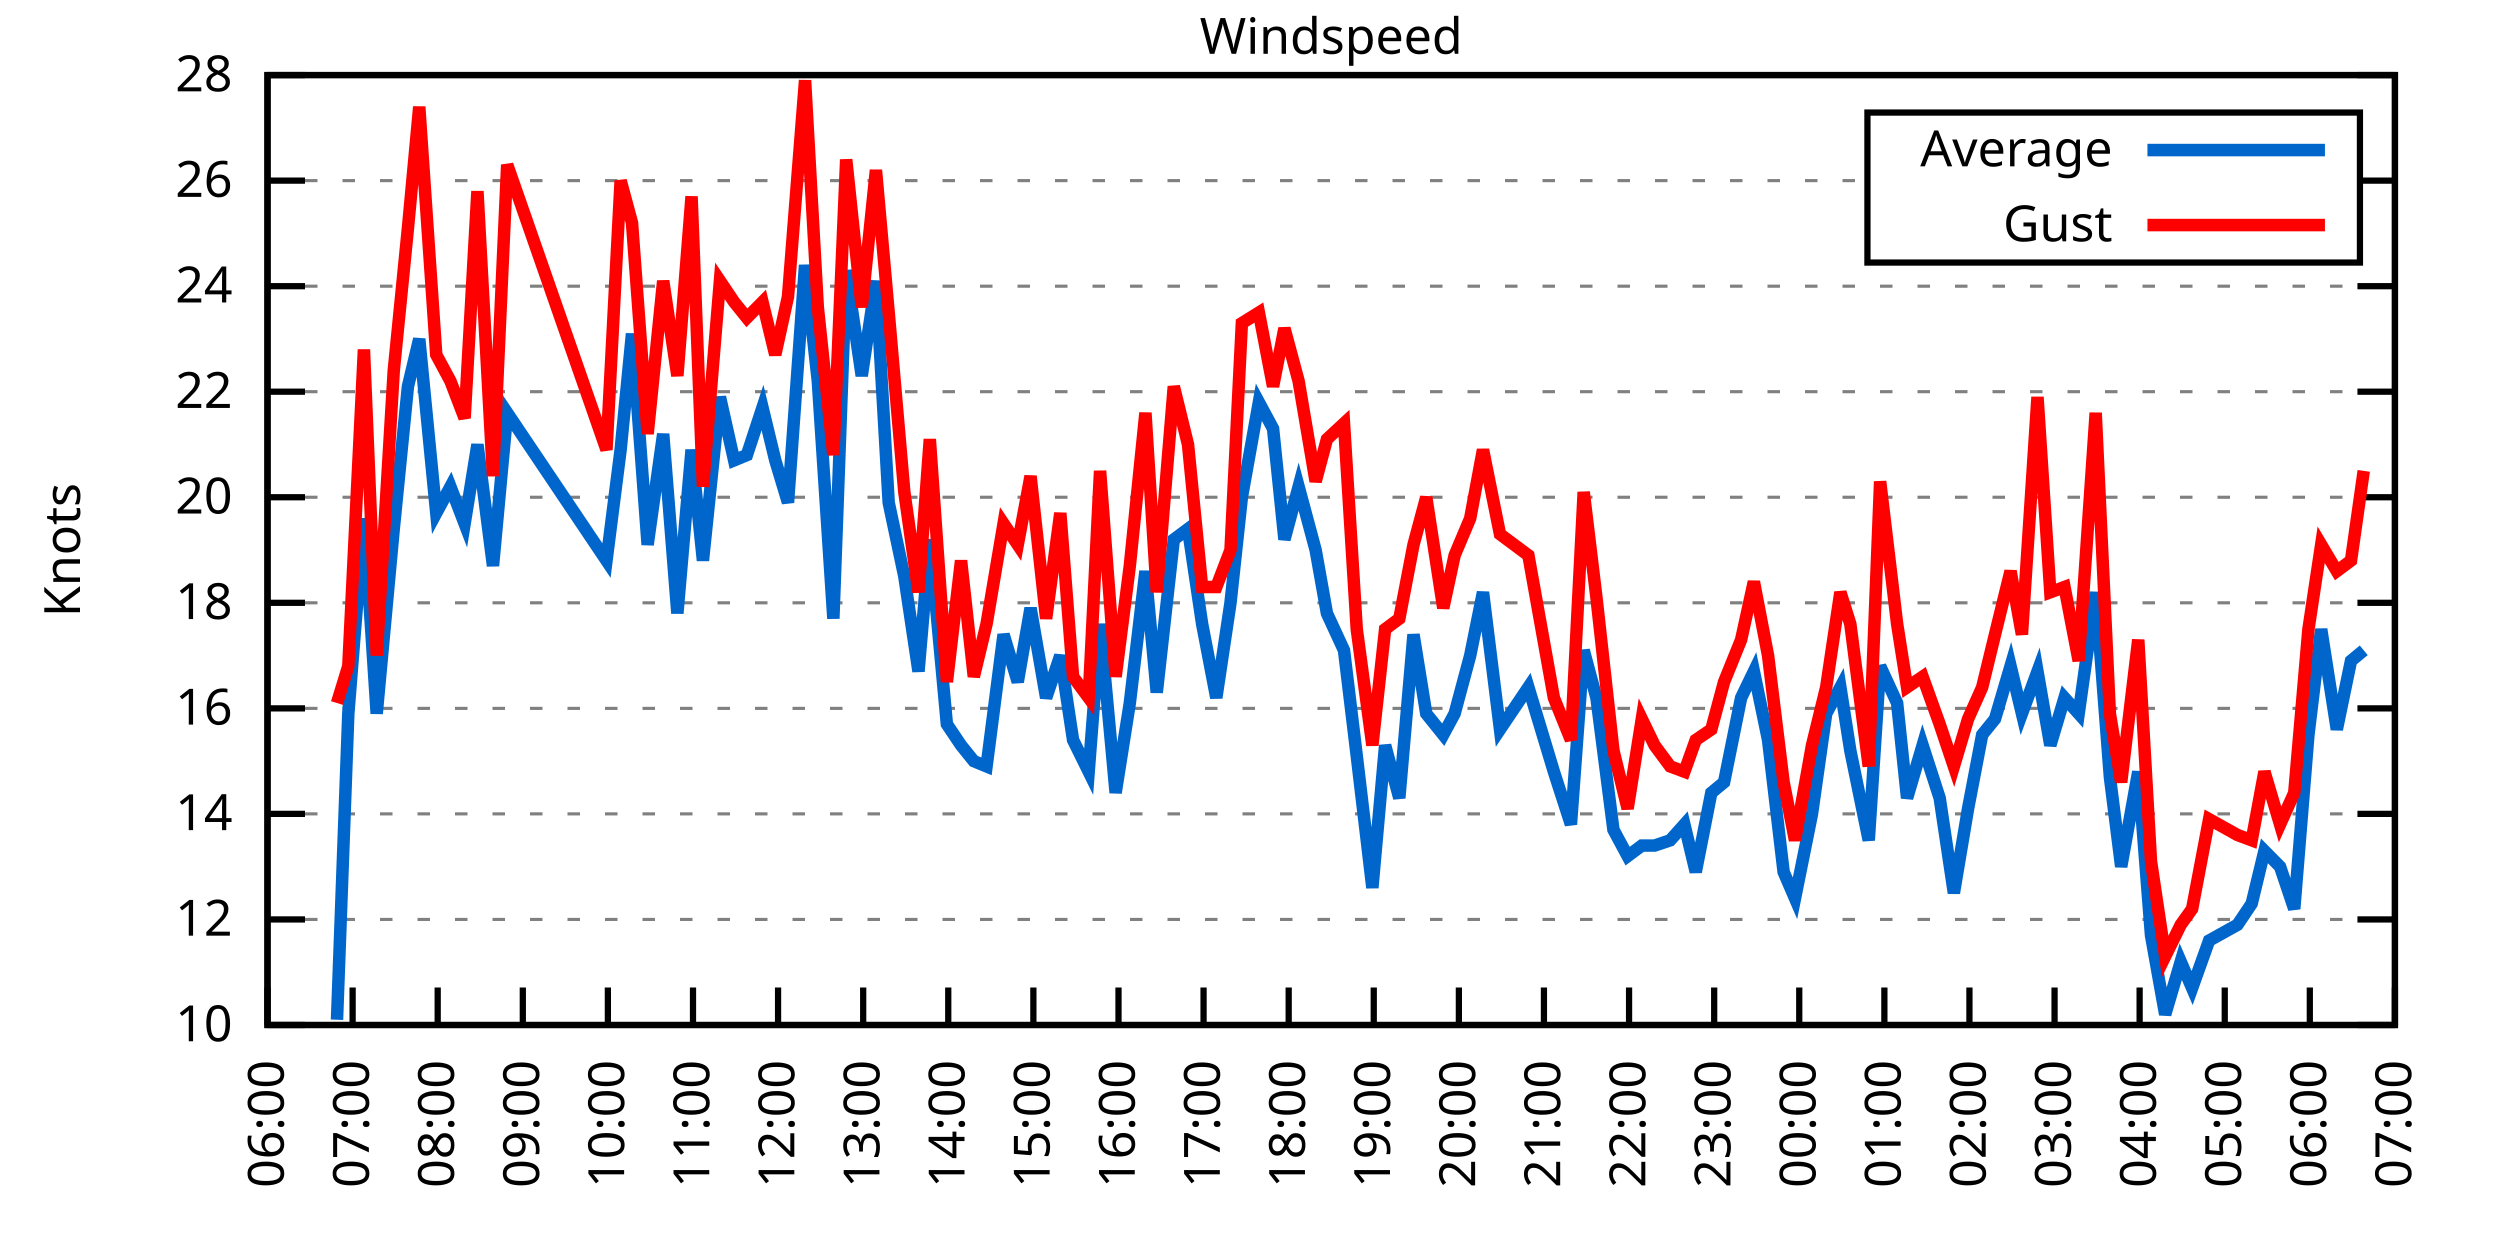
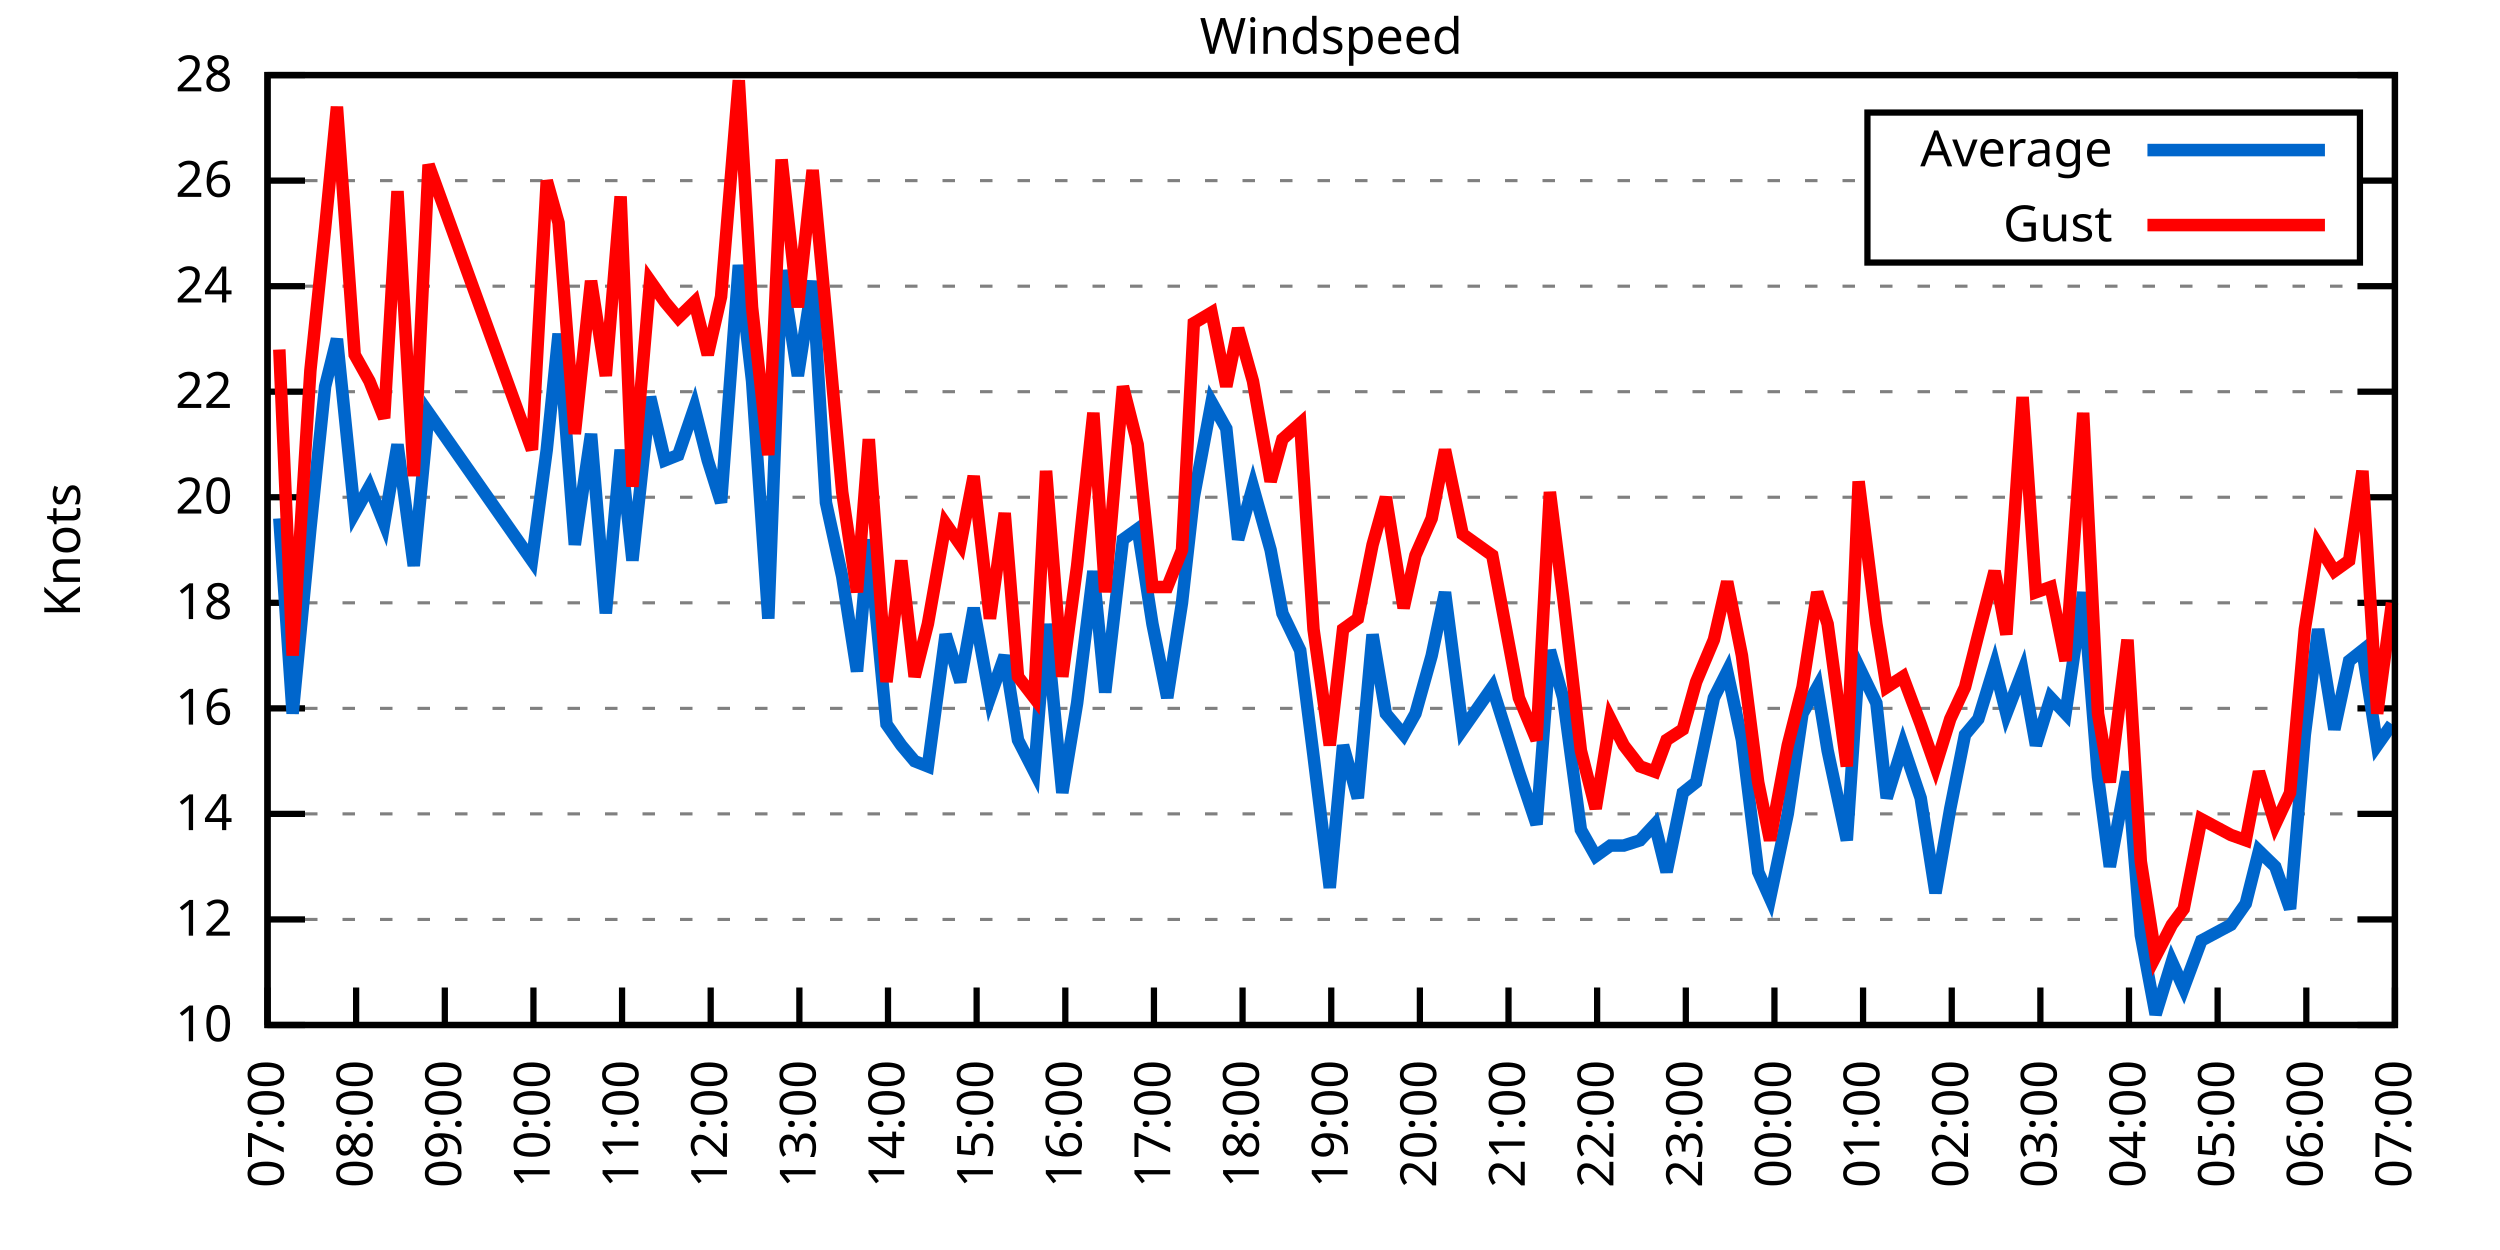
<svg xmlns="http://www.w3.org/2000/svg" xmlns:xlink="http://www.w3.org/1999/xlink" width="400" height="200" viewBox="0 0 400 200">
  <g id="gnuplot_canvas">
    <rect x="0" y="0" width="400" height="200" fill="none" />
    <defs>
      <circle id="gpDot" r="0.5" stroke-width="0.5" stroke="currentColor" />
      <path id="gpPt0" stroke-width="0.333" stroke="currentColor" d="M-1,0 h2 M0,-1 v2" />
      <path id="gpPt1" stroke-width="0.333" stroke="currentColor" d="M-1,-1 L1,1 M1,-1 L-1,1" />
      <path id="gpPt2" stroke-width="0.333" stroke="currentColor" d="M-1,0 L1,0 M0,-1 L0,1 M-1,-1 L1,1 M-1,1 L1,-1" />
      <rect id="gpPt3" stroke-width="0.333" stroke="currentColor" x="-1" y="-1" width="2" height="2" />
      <rect id="gpPt4" stroke-width="0.333" stroke="currentColor" fill="currentColor" x="-1" y="-1" width="2" height="2" />
      <circle id="gpPt5" stroke-width="0.333" stroke="currentColor" cx="0" cy="0" r="1" />
      <use xlink:href="#gpPt5" id="gpPt6" fill="currentColor" stroke="none" />
      <path id="gpPt7" stroke-width="0.333" stroke="currentColor" d="M0,-1.33 L-1.33,0.67 L1.33,0.67 z" />
      <use xlink:href="#gpPt7" id="gpPt8" fill="currentColor" stroke="none" />
      <use xlink:href="#gpPt7" id="gpPt9" stroke="currentColor" transform="rotate(180)" />
      <use xlink:href="#gpPt9" id="gpPt10" fill="currentColor" stroke="none" />
      <use xlink:href="#gpPt3" id="gpPt11" stroke="currentColor" transform="rotate(45)" />
      <use xlink:href="#gpPt11" id="gpPt12" fill="currentColor" stroke="none" />
      <path id="gpPt13" stroke-width="0.333" stroke="currentColor" d="M0,1.330 L1.265,0.411 L0.782,-1.067 L-0.782,-1.076 L-1.265,0.411 z" />
      <use xlink:href="#gpPt13" id="gpPt14" fill="currentColor" stroke="none" />
      <filter id="textbox" filterUnits="objectBoundingBox" x="0" y="0" height="1" width="1">
        <feFlood flood-color="white" flood-opacity="1" result="bgnd" />
        <feComposite in="SourceGraphic" in2="bgnd" operator="atop" />
      </filter>
      <filter id="greybox" filterUnits="objectBoundingBox" x="0" y="0" height="1" width="1">
        <feFlood flood-color="lightgrey" flood-opacity="1" result="grey" />
        <feComposite in="SourceGraphic" in2="grey" operator="atop" />
      </filter>
    </defs>
    <g fill="none" color="white" stroke="currentColor" stroke-width="1.00" stroke-linecap="butt" stroke-linejoin="miter">
</g>
    <g fill="none" color="black" stroke="currentColor" stroke-width="1.00" stroke-linecap="butt" stroke-linejoin="miter">
      <g stroke="none" shape-rendering="crispEdges">
        <polygon fill="rgb(255, 255, 255)" points="42.80,164.00 383.18,164.00 383.18,12.02 42.80,12.02 " />
      </g>
    </g>
    <g fill="none" color="black" stroke="currentColor" stroke-width="1.00" stroke-linecap="butt" stroke-linejoin="miter">
</g>
    <g fill="none" color="black" stroke="black" stroke-width="0.50" stroke-linecap="butt" stroke-linejoin="miter">
</g>
    <g fill="none" color="gray" stroke="currentColor" stroke-width="0.50" stroke-linecap="butt" stroke-linejoin="miter">
      <path stroke="gray" stroke-dasharray="2,4" class="gridline" d="M42.80,164.00 L383.19,164.00  " />
    </g>
    <g fill="none" color="gray" stroke="gray" stroke-width="1.00" stroke-linecap="butt" stroke-linejoin="miter">
</g>
    <g fill="none" color="black" stroke="currentColor" stroke-width="1.00" stroke-linecap="butt" stroke-linejoin="miter">
      <path stroke="black" d="M42.80,164.00 L48.80,164.00 M383.19,164.00 L377.19,164.00  " />
      <g transform="translate(37.20,166.60)" stroke="none" fill="black" font-family="Sans" font-size="8.00" text-anchor="end">
        <text>
          <tspan font-family="Sans"> 10</tspan>
        </text>
      </g>
    </g>
    <g fill="none" color="black" stroke="currentColor" stroke-width="1.00" stroke-linecap="butt" stroke-linejoin="miter">
</g>
    <g fill="none" color="black" stroke="black" stroke-width="0.50" stroke-linecap="butt" stroke-linejoin="miter">
</g>
    <g fill="none" color="gray" stroke="currentColor" stroke-width="0.50" stroke-linecap="butt" stroke-linejoin="miter">
      <path stroke="gray" stroke-dasharray="2,4" class="gridline" d="M42.80,147.11 L383.19,147.11  " />
    </g>
    <g fill="none" color="gray" stroke="gray" stroke-width="1.00" stroke-linecap="butt" stroke-linejoin="miter">
</g>
    <g fill="none" color="black" stroke="currentColor" stroke-width="1.00" stroke-linecap="butt" stroke-linejoin="miter">
      <path stroke="black" d="M42.80,147.11 L48.80,147.11 M383.19,147.11 L377.19,147.11  " />
      <g transform="translate(37.20,149.71)" stroke="none" fill="black" font-family="Sans" font-size="8.00" text-anchor="end">
        <text>
          <tspan font-family="Sans"> 12</tspan>
        </text>
      </g>
    </g>
    <g fill="none" color="black" stroke="currentColor" stroke-width="1.00" stroke-linecap="butt" stroke-linejoin="miter">
</g>
    <g fill="none" color="black" stroke="black" stroke-width="0.50" stroke-linecap="butt" stroke-linejoin="miter">
</g>
    <g fill="none" color="gray" stroke="currentColor" stroke-width="0.50" stroke-linecap="butt" stroke-linejoin="miter">
      <path stroke="gray" stroke-dasharray="2,4" class="gridline" d="M42.80,130.22 L383.19,130.22  " />
    </g>
    <g fill="none" color="gray" stroke="gray" stroke-width="1.00" stroke-linecap="butt" stroke-linejoin="miter">
</g>
    <g fill="none" color="black" stroke="currentColor" stroke-width="1.00" stroke-linecap="butt" stroke-linejoin="miter">
      <path stroke="black" d="M42.80,130.22 L48.80,130.22 M383.19,130.22 L377.19,130.22  " />
      <g transform="translate(37.20,132.82)" stroke="none" fill="black" font-family="Sans" font-size="8.00" text-anchor="end">
        <text>
          <tspan font-family="Sans"> 14</tspan>
        </text>
      </g>
    </g>
    <g fill="none" color="black" stroke="currentColor" stroke-width="1.00" stroke-linecap="butt" stroke-linejoin="miter">
</g>
    <g fill="none" color="black" stroke="black" stroke-width="0.50" stroke-linecap="butt" stroke-linejoin="miter">
</g>
    <g fill="none" color="gray" stroke="currentColor" stroke-width="0.50" stroke-linecap="butt" stroke-linejoin="miter">
      <path stroke="gray" stroke-dasharray="2,4" class="gridline" d="M42.80,113.34 L383.19,113.34  " />
    </g>
    <g fill="none" color="gray" stroke="gray" stroke-width="1.00" stroke-linecap="butt" stroke-linejoin="miter">
</g>
    <g fill="none" color="black" stroke="currentColor" stroke-width="1.00" stroke-linecap="butt" stroke-linejoin="miter">
      <path stroke="black" d="M42.80,113.34 L48.80,113.34 M383.19,113.34 L377.19,113.34  " />
      <g transform="translate(37.20,115.94)" stroke="none" fill="black" font-family="Sans" font-size="8.00" text-anchor="end">
        <text>
          <tspan font-family="Sans"> 16</tspan>
        </text>
      </g>
    </g>
    <g fill="none" color="black" stroke="currentColor" stroke-width="1.00" stroke-linecap="butt" stroke-linejoin="miter">
</g>
    <g fill="none" color="black" stroke="black" stroke-width="0.50" stroke-linecap="butt" stroke-linejoin="miter">
</g>
    <g fill="none" color="gray" stroke="currentColor" stroke-width="0.50" stroke-linecap="butt" stroke-linejoin="miter">
      <path stroke="gray" stroke-dasharray="2,4" class="gridline" d="M42.80,96.45 L383.19,96.45  " />
    </g>
    <g fill="none" color="gray" stroke="gray" stroke-width="1.00" stroke-linecap="butt" stroke-linejoin="miter">
</g>
    <g fill="none" color="black" stroke="currentColor" stroke-width="1.00" stroke-linecap="butt" stroke-linejoin="miter">
      <path stroke="black" d="M42.80,96.45 L48.80,96.45 M383.19,96.45 L377.19,96.45  " />
      <g transform="translate(37.20,99.05)" stroke="none" fill="black" font-family="Sans" font-size="8.00" text-anchor="end">
        <text>
          <tspan font-family="Sans"> 18</tspan>
        </text>
      </g>
    </g>
    <g fill="none" color="black" stroke="currentColor" stroke-width="1.00" stroke-linecap="butt" stroke-linejoin="miter">
</g>
    <g fill="none" color="black" stroke="black" stroke-width="0.50" stroke-linecap="butt" stroke-linejoin="miter">
</g>
    <g fill="none" color="gray" stroke="currentColor" stroke-width="0.50" stroke-linecap="butt" stroke-linejoin="miter">
      <path stroke="gray" stroke-dasharray="2,4" class="gridline" d="M42.80,79.56 L383.19,79.56  " />
    </g>
    <g fill="none" color="gray" stroke="gray" stroke-width="1.00" stroke-linecap="butt" stroke-linejoin="miter">
</g>
    <g fill="none" color="black" stroke="currentColor" stroke-width="1.00" stroke-linecap="butt" stroke-linejoin="miter">
      <path stroke="black" d="M42.80,79.56 L48.80,79.56 M383.19,79.56 L377.19,79.56  " />
      <g transform="translate(37.20,82.16)" stroke="none" fill="black" font-family="Sans" font-size="8.00" text-anchor="end">
        <text>
          <tspan font-family="Sans"> 20</tspan>
        </text>
      </g>
    </g>
    <g fill="none" color="black" stroke="currentColor" stroke-width="1.00" stroke-linecap="butt" stroke-linejoin="miter">
</g>
    <g fill="none" color="black" stroke="black" stroke-width="0.50" stroke-linecap="butt" stroke-linejoin="miter">
</g>
    <g fill="none" color="gray" stroke="currentColor" stroke-width="0.50" stroke-linecap="butt" stroke-linejoin="miter">
      <path stroke="gray" stroke-dasharray="2,4" class="gridline" d="M42.80,62.67 L383.19,62.67  " />
    </g>
    <g fill="none" color="gray" stroke="gray" stroke-width="1.00" stroke-linecap="butt" stroke-linejoin="miter">
</g>
    <g fill="none" color="black" stroke="currentColor" stroke-width="1.00" stroke-linecap="butt" stroke-linejoin="miter">
      <path stroke="black" d="M42.80,62.67 L48.80,62.67 M383.19,62.67 L377.19,62.67  " />
      <g transform="translate(37.20,65.27)" stroke="none" fill="black" font-family="Sans" font-size="8.00" text-anchor="end">
        <text>
          <tspan font-family="Sans"> 22</tspan>
        </text>
      </g>
    </g>
    <g fill="none" color="black" stroke="currentColor" stroke-width="1.00" stroke-linecap="butt" stroke-linejoin="miter">
</g>
    <g fill="none" color="black" stroke="black" stroke-width="0.50" stroke-linecap="butt" stroke-linejoin="miter">
</g>
    <g fill="none" color="gray" stroke="currentColor" stroke-width="0.50" stroke-linecap="butt" stroke-linejoin="miter">
      <path stroke="gray" stroke-dasharray="2,4" class="gridline" d="M42.80,45.79 L383.19,45.79  " />
    </g>
    <g fill="none" color="gray" stroke="gray" stroke-width="1.00" stroke-linecap="butt" stroke-linejoin="miter">
</g>
    <g fill="none" color="black" stroke="currentColor" stroke-width="1.00" stroke-linecap="butt" stroke-linejoin="miter">
      <path stroke="black" d="M42.80,45.79 L48.80,45.79 M383.19,45.79 L377.19,45.79  " />
      <g transform="translate(37.20,48.39)" stroke="none" fill="black" font-family="Sans" font-size="8.00" text-anchor="end">
        <text>
          <tspan font-family="Sans"> 24</tspan>
        </text>
      </g>
    </g>
    <g fill="none" color="black" stroke="currentColor" stroke-width="1.00" stroke-linecap="butt" stroke-linejoin="miter">
</g>
    <g fill="none" color="black" stroke="black" stroke-width="0.50" stroke-linecap="butt" stroke-linejoin="miter">
</g>
    <g fill="none" color="gray" stroke="currentColor" stroke-width="0.50" stroke-linecap="butt" stroke-linejoin="miter">
      <path stroke="gray" stroke-dasharray="2,4" class="gridline" d="M42.80,28.90 L298.79,28.90 M377.59,28.90 L383.19,28.90  " />
    </g>
    <g fill="none" color="gray" stroke="gray" stroke-width="1.00" stroke-linecap="butt" stroke-linejoin="miter">
</g>
    <g fill="none" color="black" stroke="currentColor" stroke-width="1.00" stroke-linecap="butt" stroke-linejoin="miter">
      <path stroke="black" d="M42.80,28.90 L48.80,28.90 M383.19,28.90 L377.19,28.90  " />
      <g transform="translate(37.20,31.50)" stroke="none" fill="black" font-family="Sans" font-size="8.00" text-anchor="end">
        <text>
          <tspan font-family="Sans"> 26</tspan>
        </text>
      </g>
    </g>
    <g fill="none" color="black" stroke="currentColor" stroke-width="1.00" stroke-linecap="butt" stroke-linejoin="miter">
</g>
    <g fill="none" color="black" stroke="black" stroke-width="0.50" stroke-linecap="butt" stroke-linejoin="miter">
</g>
    <g fill="none" color="gray" stroke="currentColor" stroke-width="0.50" stroke-linecap="butt" stroke-linejoin="miter">
      <path stroke="gray" stroke-dasharray="2,4" class="gridline" d="M42.80,12.01 L383.19,12.01  " />
    </g>
    <g fill="none" color="gray" stroke="gray" stroke-width="1.00" stroke-linecap="butt" stroke-linejoin="miter">
</g>
    <g fill="none" color="black" stroke="currentColor" stroke-width="1.00" stroke-linecap="butt" stroke-linejoin="miter">
      <path stroke="black" d="M42.80,12.01 L48.80,12.01 M383.19,12.01 L377.19,12.01  " />
      <g transform="translate(37.20,14.61)" stroke="none" fill="black" font-family="Sans" font-size="8.00" text-anchor="end">
        <text>
          <tspan font-family="Sans"> 28</tspan>
        </text>
      </g>
    </g>
    <g fill="none" color="black" stroke="currentColor" stroke-width="1.00" stroke-linecap="butt" stroke-linejoin="miter">
      <path stroke="black" d="M42.80,164.00 L42.80,158.00  " />
      <g transform="translate(45.40,169.60) rotate(270.00)" stroke="none" fill="black" font-family="Sans" font-size="8.00" text-anchor="end">
        <text>
-           <tspan font-family="Sans">06:00</tspan>
-         </text>
-       </g>
-     </g>
-     <g fill="none" color="black" stroke="currentColor" stroke-width="1.00" stroke-linecap="butt" stroke-linejoin="miter">
-       <path stroke="black" d="M56.42,164.00 L56.42,158.00  " />
-       <g transform="translate(59.02,169.60) rotate(270.00)" stroke="none" fill="black" font-family="Sans" font-size="8.00" text-anchor="end">
-         <text>
          <tspan font-family="Sans">07:00</tspan>
        </text>
      </g>
    </g>
    <g fill="none" color="black" stroke="currentColor" stroke-width="1.00" stroke-linecap="butt" stroke-linejoin="miter">
-       <path stroke="black" d="M70.03,164.00 L70.03,158.00  " />
-       <g transform="translate(72.63,169.60) rotate(270.00)" stroke="none" fill="black" font-family="Sans" font-size="8.00" text-anchor="end">
+       <path stroke="black" d="M56.98,164.00 L56.98,158.00  " />
+       <g transform="translate(59.58,169.60) rotate(270.00)" stroke="none" fill="black" font-family="Sans" font-size="8.00" text-anchor="end">
        <text>
          <tspan font-family="Sans">08:00</tspan>
        </text>
      </g>
    </g>
    <g fill="none" color="black" stroke="currentColor" stroke-width="1.00" stroke-linecap="butt" stroke-linejoin="miter">
-       <path stroke="black" d="M83.65,164.00 L83.65,158.00  " />
-       <g transform="translate(86.25,169.60) rotate(270.00)" stroke="none" fill="black" font-family="Sans" font-size="8.00" text-anchor="end">
+       <path stroke="black" d="M71.17,164.00 L71.17,158.00  " />
+       <g transform="translate(73.77,169.60) rotate(270.00)" stroke="none" fill="black" font-family="Sans" font-size="8.00" text-anchor="end">
        <text>
          <tspan font-family="Sans">09:00</tspan>
        </text>
      </g>
    </g>
    <g fill="none" color="black" stroke="currentColor" stroke-width="1.00" stroke-linecap="butt" stroke-linejoin="miter">
-       <path stroke="black" d="M97.26,164.00 L97.26,158.00  " />
-       <g transform="translate(99.86,169.60) rotate(270.00)" stroke="none" fill="black" font-family="Sans" font-size="8.00" text-anchor="end">
+       <path stroke="black" d="M85.35,164.00 L85.35,158.00  " />
+       <g transform="translate(87.95,169.60) rotate(270.00)" stroke="none" fill="black" font-family="Sans" font-size="8.00" text-anchor="end">
        <text>
          <tspan font-family="Sans">10:00</tspan>
        </text>
      </g>
    </g>
    <g fill="none" color="black" stroke="currentColor" stroke-width="1.00" stroke-linecap="butt" stroke-linejoin="miter">
-       <path stroke="black" d="M110.88,164.00 L110.88,158.00  " />
-       <g transform="translate(113.48,169.60) rotate(270.00)" stroke="none" fill="black" font-family="Sans" font-size="8.00" text-anchor="end">
+       <path stroke="black" d="M99.53,164.00 L99.53,158.00  " />
+       <g transform="translate(102.13,169.60) rotate(270.00)" stroke="none" fill="black" font-family="Sans" font-size="8.00" text-anchor="end">
        <text>
          <tspan font-family="Sans">11:00</tspan>
        </text>
      </g>
    </g>
    <g fill="none" color="black" stroke="currentColor" stroke-width="1.00" stroke-linecap="butt" stroke-linejoin="miter">
-       <path stroke="black" d="M124.49,164.00 L124.49,158.00  " />
-       <g transform="translate(127.09,169.60) rotate(270.00)" stroke="none" fill="black" font-family="Sans" font-size="8.00" text-anchor="end">
+       <path stroke="black" d="M113.71,164.00 L113.71,158.00  " />
+       <g transform="translate(116.31,169.60) rotate(270.00)" stroke="none" fill="black" font-family="Sans" font-size="8.00" text-anchor="end">
        <text>
          <tspan font-family="Sans">12:00</tspan>
        </text>
      </g>
    </g>
    <g fill="none" color="black" stroke="currentColor" stroke-width="1.00" stroke-linecap="butt" stroke-linejoin="miter">
-       <path stroke="black" d="M138.11,164.00 L138.11,158.00  " />
-       <g transform="translate(140.71,169.60) rotate(270.00)" stroke="none" fill="black" font-family="Sans" font-size="8.00" text-anchor="end">
+       <path stroke="black" d="M127.90,164.00 L127.90,158.00  " />
+       <g transform="translate(130.50,169.60) rotate(270.00)" stroke="none" fill="black" font-family="Sans" font-size="8.00" text-anchor="end">
        <text>
          <tspan font-family="Sans">13:00</tspan>
        </text>
      </g>
    </g>
    <g fill="none" color="black" stroke="currentColor" stroke-width="1.00" stroke-linecap="butt" stroke-linejoin="miter">
-       <path stroke="black" d="M151.72,164.00 L151.72,158.00  " />
-       <g transform="translate(154.32,169.60) rotate(270.00)" stroke="none" fill="black" font-family="Sans" font-size="8.00" text-anchor="end">
+       <path stroke="black" d="M142.08,164.00 L142.08,158.00  " />
+       <g transform="translate(144.68,169.60) rotate(270.00)" stroke="none" fill="black" font-family="Sans" font-size="8.00" text-anchor="end">
        <text>
          <tspan font-family="Sans">14:00</tspan>
        </text>
      </g>
    </g>
    <g fill="none" color="black" stroke="currentColor" stroke-width="1.00" stroke-linecap="butt" stroke-linejoin="miter">
-       <path stroke="black" d="M165.34,164.00 L165.34,158.00  " />
-       <g transform="translate(167.94,169.60) rotate(270.00)" stroke="none" fill="black" font-family="Sans" font-size="8.00" text-anchor="end">
+       <path stroke="black" d="M156.26,164.00 L156.26,158.00  " />
+       <g transform="translate(158.86,169.60) rotate(270.00)" stroke="none" fill="black" font-family="Sans" font-size="8.00" text-anchor="end">
        <text>
          <tspan font-family="Sans">15:00</tspan>
        </text>
      </g>
    </g>
    <g fill="none" color="black" stroke="currentColor" stroke-width="1.00" stroke-linecap="butt" stroke-linejoin="miter">
-       <path stroke="black" d="M178.96,164.00 L178.96,158.00  " />
-       <g transform="translate(181.56,169.60) rotate(270.00)" stroke="none" fill="black" font-family="Sans" font-size="8.00" text-anchor="end">
+       <path stroke="black" d="M170.45,164.00 L170.45,158.00  " />
+       <g transform="translate(173.05,169.60) rotate(270.00)" stroke="none" fill="black" font-family="Sans" font-size="8.00" text-anchor="end">
        <text>
          <tspan font-family="Sans">16:00</tspan>
        </text>
      </g>
    </g>
    <g fill="none" color="black" stroke="currentColor" stroke-width="1.00" stroke-linecap="butt" stroke-linejoin="miter">
-       <path stroke="black" d="M192.57,164.00 L192.57,158.00  " />
-       <g transform="translate(195.17,169.60) rotate(270.00)" stroke="none" fill="black" font-family="Sans" font-size="8.00" text-anchor="end">
+       <path stroke="black" d="M184.63,164.00 L184.63,158.00  " />
+       <g transform="translate(187.23,169.60) rotate(270.00)" stroke="none" fill="black" font-family="Sans" font-size="8.00" text-anchor="end">
        <text>
          <tspan font-family="Sans">17:00</tspan>
        </text>
      </g>
    </g>
    <g fill="none" color="black" stroke="currentColor" stroke-width="1.00" stroke-linecap="butt" stroke-linejoin="miter">
-       <path stroke="black" d="M206.19,164.00 L206.19,158.00  " />
-       <g transform="translate(208.79,169.60) rotate(270.00)" stroke="none" fill="black" font-family="Sans" font-size="8.00" text-anchor="end">
+       <path stroke="black" d="M198.81,164.00 L198.81,158.00  " />
+       <g transform="translate(201.41,169.60) rotate(270.00)" stroke="none" fill="black" font-family="Sans" font-size="8.00" text-anchor="end">
        <text>
          <tspan font-family="Sans">18:00</tspan>
        </text>
      </g>
    </g>
    <g fill="none" color="black" stroke="currentColor" stroke-width="1.00" stroke-linecap="butt" stroke-linejoin="miter">
-       <path stroke="black" d="M219.80,164.00 L219.80,158.00  " />
-       <g transform="translate(222.40,169.60) rotate(270.00)" stroke="none" fill="black" font-family="Sans" font-size="8.00" text-anchor="end">
+       <path stroke="black" d="M213.00,164.00 L213.00,158.00  " />
+       <g transform="translate(215.60,169.60) rotate(270.00)" stroke="none" fill="black" font-family="Sans" font-size="8.00" text-anchor="end">
        <text>
          <tspan font-family="Sans">19:00</tspan>
        </text>
      </g>
    </g>
    <g fill="none" color="black" stroke="currentColor" stroke-width="1.00" stroke-linecap="butt" stroke-linejoin="miter">
-       <path stroke="black" d="M233.42,164.00 L233.42,158.00  " />
-       <g transform="translate(236.02,169.60) rotate(270.00)" stroke="none" fill="black" font-family="Sans" font-size="8.00" text-anchor="end">
+       <path stroke="black" d="M227.18,164.00 L227.18,158.00  " />
+       <g transform="translate(229.78,169.60) rotate(270.00)" stroke="none" fill="black" font-family="Sans" font-size="8.00" text-anchor="end">
        <text>
          <tspan font-family="Sans">20:00</tspan>
        </text>
      </g>
    </g>
    <g fill="none" color="black" stroke="currentColor" stroke-width="1.00" stroke-linecap="butt" stroke-linejoin="miter">
-       <path stroke="black" d="M247.03,164.00 L247.03,158.00  " />
-       <g transform="translate(249.63,169.60) rotate(270.00)" stroke="none" fill="black" font-family="Sans" font-size="8.00" text-anchor="end">
+       <path stroke="black" d="M241.36,164.00 L241.36,158.00  " />
+       <g transform="translate(243.96,169.60) rotate(270.00)" stroke="none" fill="black" font-family="Sans" font-size="8.00" text-anchor="end">
        <text>
          <tspan font-family="Sans">21:00</tspan>
        </text>
      </g>
    </g>
    <g fill="none" color="black" stroke="currentColor" stroke-width="1.00" stroke-linecap="butt" stroke-linejoin="miter">
-       <path stroke="black" d="M260.65,164.00 L260.65,158.00  " />
-       <g transform="translate(263.25,169.60) rotate(270.00)" stroke="none" fill="black" font-family="Sans" font-size="8.00" text-anchor="end">
+       <path stroke="black" d="M255.54,164.00 L255.54,158.00  " />
+       <g transform="translate(258.14,169.60) rotate(270.00)" stroke="none" fill="black" font-family="Sans" font-size="8.00" text-anchor="end">
        <text>
          <tspan font-family="Sans">22:00</tspan>
        </text>
      </g>
    </g>
    <g fill="none" color="black" stroke="currentColor" stroke-width="1.00" stroke-linecap="butt" stroke-linejoin="miter">
-       <path stroke="black" d="M274.27,164.00 L274.27,158.00  " />
-       <g transform="translate(276.87,169.60) rotate(270.00)" stroke="none" fill="black" font-family="Sans" font-size="8.00" text-anchor="end">
+       <path stroke="black" d="M269.73,164.00 L269.73,158.00  " />
+       <g transform="translate(272.33,169.60) rotate(270.00)" stroke="none" fill="black" font-family="Sans" font-size="8.00" text-anchor="end">
        <text>
          <tspan font-family="Sans">23:00</tspan>
        </text>
      </g>
    </g>
    <g fill="none" color="black" stroke="currentColor" stroke-width="1.00" stroke-linecap="butt" stroke-linejoin="miter">
-       <path stroke="black" d="M287.88,164.00 L287.88,158.00  " />
-       <g transform="translate(290.48,169.60) rotate(270.00)" stroke="none" fill="black" font-family="Sans" font-size="8.00" text-anchor="end">
+       <path stroke="black" d="M283.91,164.00 L283.91,158.00  " />
+       <g transform="translate(286.51,169.60) rotate(270.00)" stroke="none" fill="black" font-family="Sans" font-size="8.00" text-anchor="end">
        <text>
          <tspan font-family="Sans">00:00</tspan>
        </text>
      </g>
    </g>
    <g fill="none" color="black" stroke="currentColor" stroke-width="1.00" stroke-linecap="butt" stroke-linejoin="miter">
-       <path stroke="black" d="M301.50,164.00 L301.50,158.00  " />
-       <g transform="translate(304.10,169.60) rotate(270.00)" stroke="none" fill="black" font-family="Sans" font-size="8.00" text-anchor="end">
+       <path stroke="black" d="M298.09,164.00 L298.09,158.00  " />
+       <g transform="translate(300.69,169.60) rotate(270.00)" stroke="none" fill="black" font-family="Sans" font-size="8.00" text-anchor="end">
        <text>
          <tspan font-family="Sans">01:00</tspan>
        </text>
      </g>
    </g>
    <g fill="none" color="black" stroke="currentColor" stroke-width="1.00" stroke-linecap="butt" stroke-linejoin="miter">
-       <path stroke="black" d="M315.11,164.00 L315.11,158.00  " />
-       <g transform="translate(317.71,169.60) rotate(270.00)" stroke="none" fill="black" font-family="Sans" font-size="8.00" text-anchor="end">
+       <path stroke="black" d="M312.28,164.00 L312.28,158.00  " />
+       <g transform="translate(314.88,169.60) rotate(270.00)" stroke="none" fill="black" font-family="Sans" font-size="8.00" text-anchor="end">
        <text>
          <tspan font-family="Sans">02:00</tspan>
        </text>
      </g>
    </g>
    <g fill="none" color="black" stroke="currentColor" stroke-width="1.00" stroke-linecap="butt" stroke-linejoin="miter">
-       <path stroke="black" d="M328.73,164.00 L328.73,158.00  " />
-       <g transform="translate(331.33,169.60) rotate(270.00)" stroke="none" fill="black" font-family="Sans" font-size="8.00" text-anchor="end">
+       <path stroke="black" d="M326.46,164.00 L326.46,158.00  " />
+       <g transform="translate(329.06,169.60) rotate(270.00)" stroke="none" fill="black" font-family="Sans" font-size="8.00" text-anchor="end">
        <text>
          <tspan font-family="Sans">03:00</tspan>
        </text>
      </g>
    </g>
    <g fill="none" color="black" stroke="currentColor" stroke-width="1.00" stroke-linecap="butt" stroke-linejoin="miter">
-       <path stroke="black" d="M342.34,164.00 L342.34,158.00  " />
-       <g transform="translate(344.94,169.60) rotate(270.00)" stroke="none" fill="black" font-family="Sans" font-size="8.00" text-anchor="end">
+       <path stroke="black" d="M340.64,164.00 L340.64,158.00  " />
+       <g transform="translate(343.24,169.60) rotate(270.00)" stroke="none" fill="black" font-family="Sans" font-size="8.00" text-anchor="end">
        <text>
          <tspan font-family="Sans">04:00</tspan>
        </text>
      </g>
    </g>
    <g fill="none" color="black" stroke="currentColor" stroke-width="1.00" stroke-linecap="butt" stroke-linejoin="miter">
-       <path stroke="black" d="M355.96,164.00 L355.96,158.00  " />
-       <g transform="translate(358.56,169.60) rotate(270.00)" stroke="none" fill="black" font-family="Sans" font-size="8.00" text-anchor="end">
+       <path stroke="black" d="M354.82,164.00 L354.82,158.00  " />
+       <g transform="translate(357.42,169.60) rotate(270.00)" stroke="none" fill="black" font-family="Sans" font-size="8.00" text-anchor="end">
        <text>
          <tspan font-family="Sans">05:00</tspan>
        </text>
      </g>
    </g>
    <g fill="none" color="black" stroke="currentColor" stroke-width="1.00" stroke-linecap="butt" stroke-linejoin="miter">
-       <path stroke="black" d="M369.57,164.00 L369.57,158.00  " />
-       <g transform="translate(372.17,169.60) rotate(270.00)" stroke="none" fill="black" font-family="Sans" font-size="8.00" text-anchor="end">
+       <path stroke="black" d="M369.01,164.00 L369.01,158.00  " />
+       <g transform="translate(371.61,169.60) rotate(270.00)" stroke="none" fill="black" font-family="Sans" font-size="8.00" text-anchor="end">
        <text>
          <tspan font-family="Sans">06:00</tspan>
        </text>
      </g>
    </g>
    <g fill="none" color="black" stroke="currentColor" stroke-width="1.00" stroke-linecap="butt" stroke-linejoin="miter">
      <path stroke="black" d="M383.19,164.00 L383.19,158.00  " />
      <g transform="translate(385.79,169.60) rotate(270.00)" stroke="none" fill="black" font-family="Sans" font-size="8.00" text-anchor="end">
        <text>
          <tspan font-family="Sans">07:00</tspan>
        </text>
      </g>
    </g>
    <g fill="none" color="black" stroke="currentColor" stroke-width="1.00" stroke-linecap="butt" stroke-linejoin="miter">
</g>
    <g fill="none" color="black" stroke="currentColor" stroke-width="1.00" stroke-linecap="butt" stroke-linejoin="miter">
      <path stroke="black" d="M42.80,12.01 L42.80,164.00 L383.19,164.00 L383.19,12.01 L42.80,12.01 Z  " />
    </g>
    <g fill="none" color="black" stroke="currentColor" stroke-width="1.00" stroke-linecap="butt" stroke-linejoin="miter">
</g>
    <g fill="none" color="black" stroke="currentColor" stroke-width="1.00" stroke-linecap="butt" stroke-linejoin="miter">
      <path stroke="black" d="M298.79,42.01 L298.79,18.01 L377.59,18.01 L377.59,42.01 L298.79,42.01 Z  " />
    </g>
    <g id="Windspeed_plot_1">
      <g fill="none" color="white" stroke="black" stroke-width="2.00" stroke-linecap="butt" stroke-linejoin="miter">
</g>
      <g fill="none" color="black" stroke="currentColor" stroke-width="2.00" stroke-linecap="butt" stroke-linejoin="miter">
        <g transform="translate(337.99,26.61)" stroke="none" fill="black" font-family="Sans" font-size="8.00" text-anchor="end">
          <text>
            <tspan font-family="Sans">Average</tspan>
          </text>
        </g>
      </g>
      <g fill="none" color="black" stroke="currentColor" stroke-width="2.00" stroke-linecap="butt" stroke-linejoin="miter">
-         <path stroke="rgb(  0, 102, 204)" d="M343.59,24.01 L371.99,24.01 M53.92,163.16 L55.73,114.18 L58.23,82.94 L60.27,114.18 L63.00,84.63 L65.27,61.83   L67.08,54.23 L69.80,82.09 L72.07,77.87 L74.34,83.78 L76.39,71.12 L78.88,90.54 L81.15,66.05 L97.04,89.69   L99.30,71.96 L101.12,53.39 L103.62,87.16 L106.11,69.43 L108.38,98.14 L110.65,71.96 L112.47,89.69 L115.19,63.52   L117.46,73.65 L119.50,72.81 L122.00,65.21 L124.04,73.65 L126.08,80.41 L128.81,42.41 L130.85,60.98 L133.34,98.98   L135.39,43.25 L137.88,60.14 L140.15,44.94 L142.19,80.41 L144.69,92.23 L146.96,107.43 L148.77,86.32 L151.50,115.87   L153.77,119.25 L155.81,121.78 L157.85,122.62 L160.57,101.52 L162.84,109.11 L164.89,97.29 L167.38,111.65 L169.65,104.89   L171.69,118.40 L174.19,123.47 L176.01,99.83 L178.50,126.85 L180.77,112.49 L183.27,91.38 L185.08,110.80 L187.81,86.32   L190.08,84.63 L192.34,99.83 L194.61,111.65 L196.88,96.45 L198.70,79.56 L201.42,64.36 L203.69,68.58 L205.51,86.32   L207.78,77.87 L210.50,88.00 L212.31,98.14 L215.04,104.05 L217.08,120.94 L219.58,142.05 L221.62,119.25 L223.89,127.69   L226.16,101.52 L228.20,114.18 L230.92,117.56 L232.74,114.18 L235.23,104.89 L237.28,94.76 L240.00,116.71 L244.54,109.96   L248.62,123.47 L251.35,131.91 L253.39,104.05 L255.43,111.65 L258.15,132.76 L260.42,136.98 L262.69,135.29 L264.73,135.29   L267.23,134.45 L269.50,131.91 L271.32,139.51 L273.81,126.85 L275.85,125.16 L278.58,111.65 L280.62,107.43 L282.89,118.40   L285.38,139.51 L287.20,143.73 L289.92,130.22 L292.19,114.18 L294.46,109.96 L296.05,120.09 L299.00,134.45 L300.82,106.58   L303.54,112.49 L305.13,127.69 L307.62,119.25 L310.35,127.69 L312.62,142.89 L314.89,129.38 L317.15,117.56 L319.20,115.03   L321.69,106.58 L323.51,114.18 L326.00,107.43 L328.05,119.25 L330.32,111.65 L332.59,114.18 L335.31,94.76 L337.58,124.31   L339.39,138.67 L342.12,123.47 L344.16,149.65 L346.43,162.31 L348.92,153.87 L350.74,158.09 L353.46,150.49 L358.00,147.96   L360.27,144.58 L362.31,136.14 L364.81,138.67 L367.08,145.42 L369.35,117.56 L371.39,100.67 L373.89,116.71 L376.16,105.74   L378.20,104.05  " />
+         <path stroke="rgb(  0, 102, 204)" d="M343.59,24.01 L371.99,24.01 M44.69,82.94 L46.82,114.18 L49.66,84.63 L52.02,61.83 L53.91,54.23 L56.75,82.09   L59.11,77.87 L61.47,83.78 L63.60,71.12 L66.20,90.54 L68.57,66.05 L85.11,89.69 L87.48,71.96 L89.37,53.39   L91.97,87.16 L94.57,69.43 L96.93,98.14 L99.30,71.96 L101.19,89.69 L104.02,63.52 L106.39,73.65 L108.51,72.81   L111.11,65.21 L113.24,73.65 L115.37,80.41 L118.21,42.41 L120.33,60.98 L122.93,98.98 L125.06,43.25 L127.66,60.14   L130.02,44.94 L132.15,80.41 L134.75,92.23 L137.12,107.43 L139.01,86.32 L141.84,115.87 L144.21,119.25 L146.34,121.78   L148.46,122.62 L151.30,101.52 L153.66,109.11 L155.79,97.29 L158.39,111.65 L160.75,104.89 L162.88,118.40 L165.48,123.47   L167.37,99.83 L169.97,126.85 L172.34,112.49 L174.94,91.38 L176.83,110.80 L179.67,86.32 L182.03,84.63 L184.39,99.83   L186.76,111.65 L189.12,96.45 L191.01,79.56 L193.85,64.36 L196.21,68.58 L198.10,86.32 L200.47,77.87 L203.30,88.00   L205.19,98.14 L208.03,104.05 L210.16,120.94 L212.76,142.05 L214.89,119.25 L217.25,127.69 L219.61,101.52 L221.74,114.18   L224.58,117.56 L226.47,114.18 L229.07,104.89 L231.20,94.76 L234.03,116.71 L238.76,109.96 L243.02,123.47 L245.85,131.91   L247.98,104.05 L250.11,111.65 L252.94,132.76 L255.31,136.98 L257.67,135.29 L259.80,135.29 L262.40,134.45 L264.76,131.91   L266.65,139.51 L269.25,126.85 L271.38,125.16 L274.22,111.65 L276.35,107.43 L278.71,118.40 L281.31,139.51 L283.20,143.73   L286.04,130.22 L288.40,114.18 L290.76,109.96 L292.42,120.09 L295.49,134.45 L297.38,106.58 L300.22,112.49 L301.87,127.69   L304.47,119.25 L307.31,127.69 L309.68,142.89 L312.04,129.38 L314.40,117.56 L316.53,115.03 L319.13,106.58 L321.02,114.18   L323.62,107.43 L325.75,119.25 L328.11,111.65 L330.48,114.18 L333.31,94.76 L335.68,124.31 L337.57,138.67 L340.40,123.47   L342.53,149.65 L344.90,162.31 L347.50,153.87 L349.39,158.09 L352.22,150.49 L356.95,147.96 L359.32,144.58 L361.44,136.14   L364.04,138.67 L366.41,145.42 L368.77,117.56 L370.90,100.67 L373.50,116.71 L375.86,105.74 L377.99,104.05 L380.35,119.25   L382.72,115.87  " />
      </g>
    </g>
    <g id="Windspeed_plot_2">
      <g fill="none" color="black" stroke="currentColor" stroke-width="2.00" stroke-linecap="butt" stroke-linejoin="miter">
        <g transform="translate(337.99,38.61)" stroke="none" fill="black" font-family="Sans" font-size="8.00" text-anchor="end">
          <text>
            <tspan font-family="Sans">Gust</tspan>
          </text>
        </g>
      </g>
      <g fill="none" color="black" stroke="currentColor" stroke-width="2.00" stroke-linecap="butt" stroke-linejoin="miter">
-         <path stroke="rgb(255,   0,   0)" d="M343.59,36.01 L371.99,36.01 M53.92,112.49 L55.73,106.58 L58.23,55.92 L60.27,104.89 L63.00,59.30 L65.27,36.50   L67.08,17.08 L69.80,56.76 L72.07,60.98 L74.34,66.90 L76.39,30.59 L78.88,76.18 L81.15,26.36 L97.04,71.96   L99.30,28.90 L101.12,35.65 L103.62,69.43 L106.11,44.94 L108.38,60.14 L110.65,31.43 L112.47,77.87 L115.19,44.94   L117.46,48.32 L119.50,50.85 L122.00,48.32 L124.04,56.76 L126.08,47.47 L128.81,12.85 L130.85,49.16 L133.34,72.81   L135.39,25.52 L137.88,49.16 L140.15,27.21 L142.19,50.01 L144.69,78.72 L146.96,94.76 L148.77,70.27 L151.50,109.11   L153.77,89.69 L155.81,108.27 L157.85,99.83 L160.57,83.78 L162.84,87.16 L164.89,76.18 L167.38,98.98 L169.65,82.09   L171.69,108.27 L174.19,111.65 L176.01,75.34 L178.50,108.27 L180.77,90.54 L183.27,66.05 L185.08,94.76 L187.81,61.83   L190.08,71.12 L192.34,93.92 L194.61,93.92 L196.88,88.00 L198.70,51.70 L201.42,50.01 L203.69,61.83 L205.51,52.54   L207.78,60.98 L210.50,77.03 L212.31,70.27 L215.04,67.74 L217.08,100.67 L219.58,119.25 L221.62,100.67 L223.89,98.98   L226.16,87.16 L228.20,79.56 L230.92,97.29 L232.74,88.85 L235.23,82.94 L237.28,71.96 L240.00,85.47 L244.54,88.85   L248.62,111.65 L251.35,118.40 L253.39,78.72 L255.43,95.60 L258.15,120.09 L260.42,129.38 L262.69,115.03 L264.73,119.25   L267.23,122.62 L269.50,123.47 L271.32,118.40 L273.81,116.71 L275.85,109.11 L278.58,102.36 L280.62,93.07 L282.89,104.89   L285.38,125.16 L287.20,134.45 L289.92,119.25 L292.19,109.96 L294.46,94.76 L296.05,99.83 L299.00,122.62 L300.82,77.03   L303.54,99.83 L305.13,109.96 L307.62,108.27 L310.35,115.87 L312.62,122.62 L314.89,115.03 L317.15,109.96 L319.20,101.52   L321.69,91.38 L323.51,101.52 L326.00,63.52 L328.05,94.76 L330.32,93.92 L332.59,105.74 L335.31,66.05 L337.58,114.18   L339.39,125.16 L342.12,102.36 L344.16,137.82 L346.43,153.02 L348.92,147.96 L350.74,145.42 L353.46,131.07 L358.00,133.60   L360.27,134.45 L362.31,123.47 L364.81,131.91 L367.08,126.85 L369.35,100.67 L371.39,87.16 L373.89,91.38 L376.16,89.69   L378.20,75.34  " />
+         <path stroke="rgb(255,   0,   0)" d="M343.59,36.01 L371.99,36.01 M44.69,55.92 L46.82,104.89 L49.66,59.30 L52.02,36.50 L53.91,17.08 L56.75,56.76   L59.11,60.98 L61.47,66.90 L63.60,30.59 L66.20,76.18 L68.57,26.36 L85.11,71.96 L87.48,28.90 L89.37,35.65   L91.97,69.43 L94.57,44.94 L96.93,60.14 L99.30,31.43 L101.19,77.87 L104.02,44.94 L106.39,48.32 L108.51,50.85   L111.11,48.32 L113.24,56.76 L115.37,47.47 L118.21,12.85 L120.33,49.16 L122.93,72.81 L125.06,25.52 L127.66,49.16   L130.02,27.21 L132.15,50.01 L134.75,78.72 L137.12,94.76 L139.01,70.27 L141.84,109.11 L144.21,89.69 L146.34,108.27   L148.46,99.83 L151.30,83.78 L153.66,87.16 L155.79,76.18 L158.39,98.98 L160.75,82.09 L162.88,108.27 L165.48,111.65   L167.37,75.34 L169.97,108.27 L172.34,90.54 L174.94,66.05 L176.83,94.76 L179.67,61.83 L182.03,71.12 L184.39,93.92   L186.76,93.92 L189.12,88.00 L191.01,51.70 L193.85,50.01 L196.21,61.83 L198.10,52.54 L200.47,60.98 L203.30,77.03   L205.19,70.27 L208.03,67.74 L210.16,100.67 L212.76,119.25 L214.89,100.67 L217.25,98.98 L219.61,87.16 L221.74,79.56   L224.58,97.29 L226.47,88.85 L229.07,82.94 L231.20,71.96 L234.03,85.47 L238.76,88.85 L243.02,111.65 L245.85,118.40   L247.98,78.72 L250.11,95.60 L252.94,120.09 L255.31,129.38 L257.67,115.03 L259.80,119.25 L262.40,122.62 L264.76,123.47   L266.65,118.40 L269.25,116.71 L271.38,109.11 L274.22,102.36 L276.35,93.07 L278.71,104.89 L281.31,125.16 L283.20,134.45   L286.04,119.25 L288.40,109.96 L290.76,94.76 L292.42,99.83 L295.49,122.62 L297.38,77.03 L300.22,99.83 L301.87,109.96   L304.47,108.27 L307.31,115.87 L309.68,122.62 L312.04,115.03 L314.40,109.96 L316.53,101.52 L319.13,91.38 L321.02,101.52   L323.62,63.52 L325.75,94.76 L328.11,93.92 L330.48,105.74 L333.31,66.05 L335.68,114.18 L337.57,125.16 L340.40,102.36   L342.53,137.82 L344.90,153.02 L347.50,147.96 L349.39,145.42 L352.22,131.07 L356.95,133.60 L359.32,134.45 L361.44,123.47   L364.04,131.91 L366.41,126.85 L368.77,100.67 L370.90,87.16 L373.50,91.38 L375.86,89.69 L377.99,75.34 L380.35,114.18   L382.72,96.45  " />
      </g>
    </g>
    <g fill="none" color="black" stroke="currentColor" stroke-width="2.00" stroke-linecap="butt" stroke-linejoin="miter">
</g>
    <g fill="none" color="black" stroke="black" stroke-width="1.00" stroke-linecap="butt" stroke-linejoin="miter">
</g>
    <g fill="none" color="black" stroke="currentColor" stroke-width="1.00" stroke-linecap="butt" stroke-linejoin="miter">
      <path stroke="black" d="M42.80,12.01 L42.80,164.00 L383.19,164.00 L383.19,12.01 L42.80,12.01 Z  " />
      <g transform="translate(12.80,88.01) rotate(270.00)" stroke="none" fill="black" font-family="Sans" font-size="8.00" text-anchor="middle">
        <text>
          <tspan font-family="Sans">Knots</tspan>
        </text>
      </g>
    </g>
    <g fill="none" color="black" stroke="currentColor" stroke-width="1.00" stroke-linecap="butt" stroke-linejoin="miter">
</g>
    <g fill="none" color="black" stroke="currentColor" stroke-width="1.00" stroke-linecap="butt" stroke-linejoin="miter">
      <g transform="translate(212.99,8.61)" stroke="none" fill="black" font-family="Sans" font-size="8.00" text-anchor="middle">
        <text>
          <tspan font-family="Sans">Windspeed</tspan>
        </text>
      </g>
    </g>
    <g fill="none" color="black" stroke="currentColor" stroke-width="1.00" stroke-linecap="butt" stroke-linejoin="miter">
</g>
  </g>
</svg>
